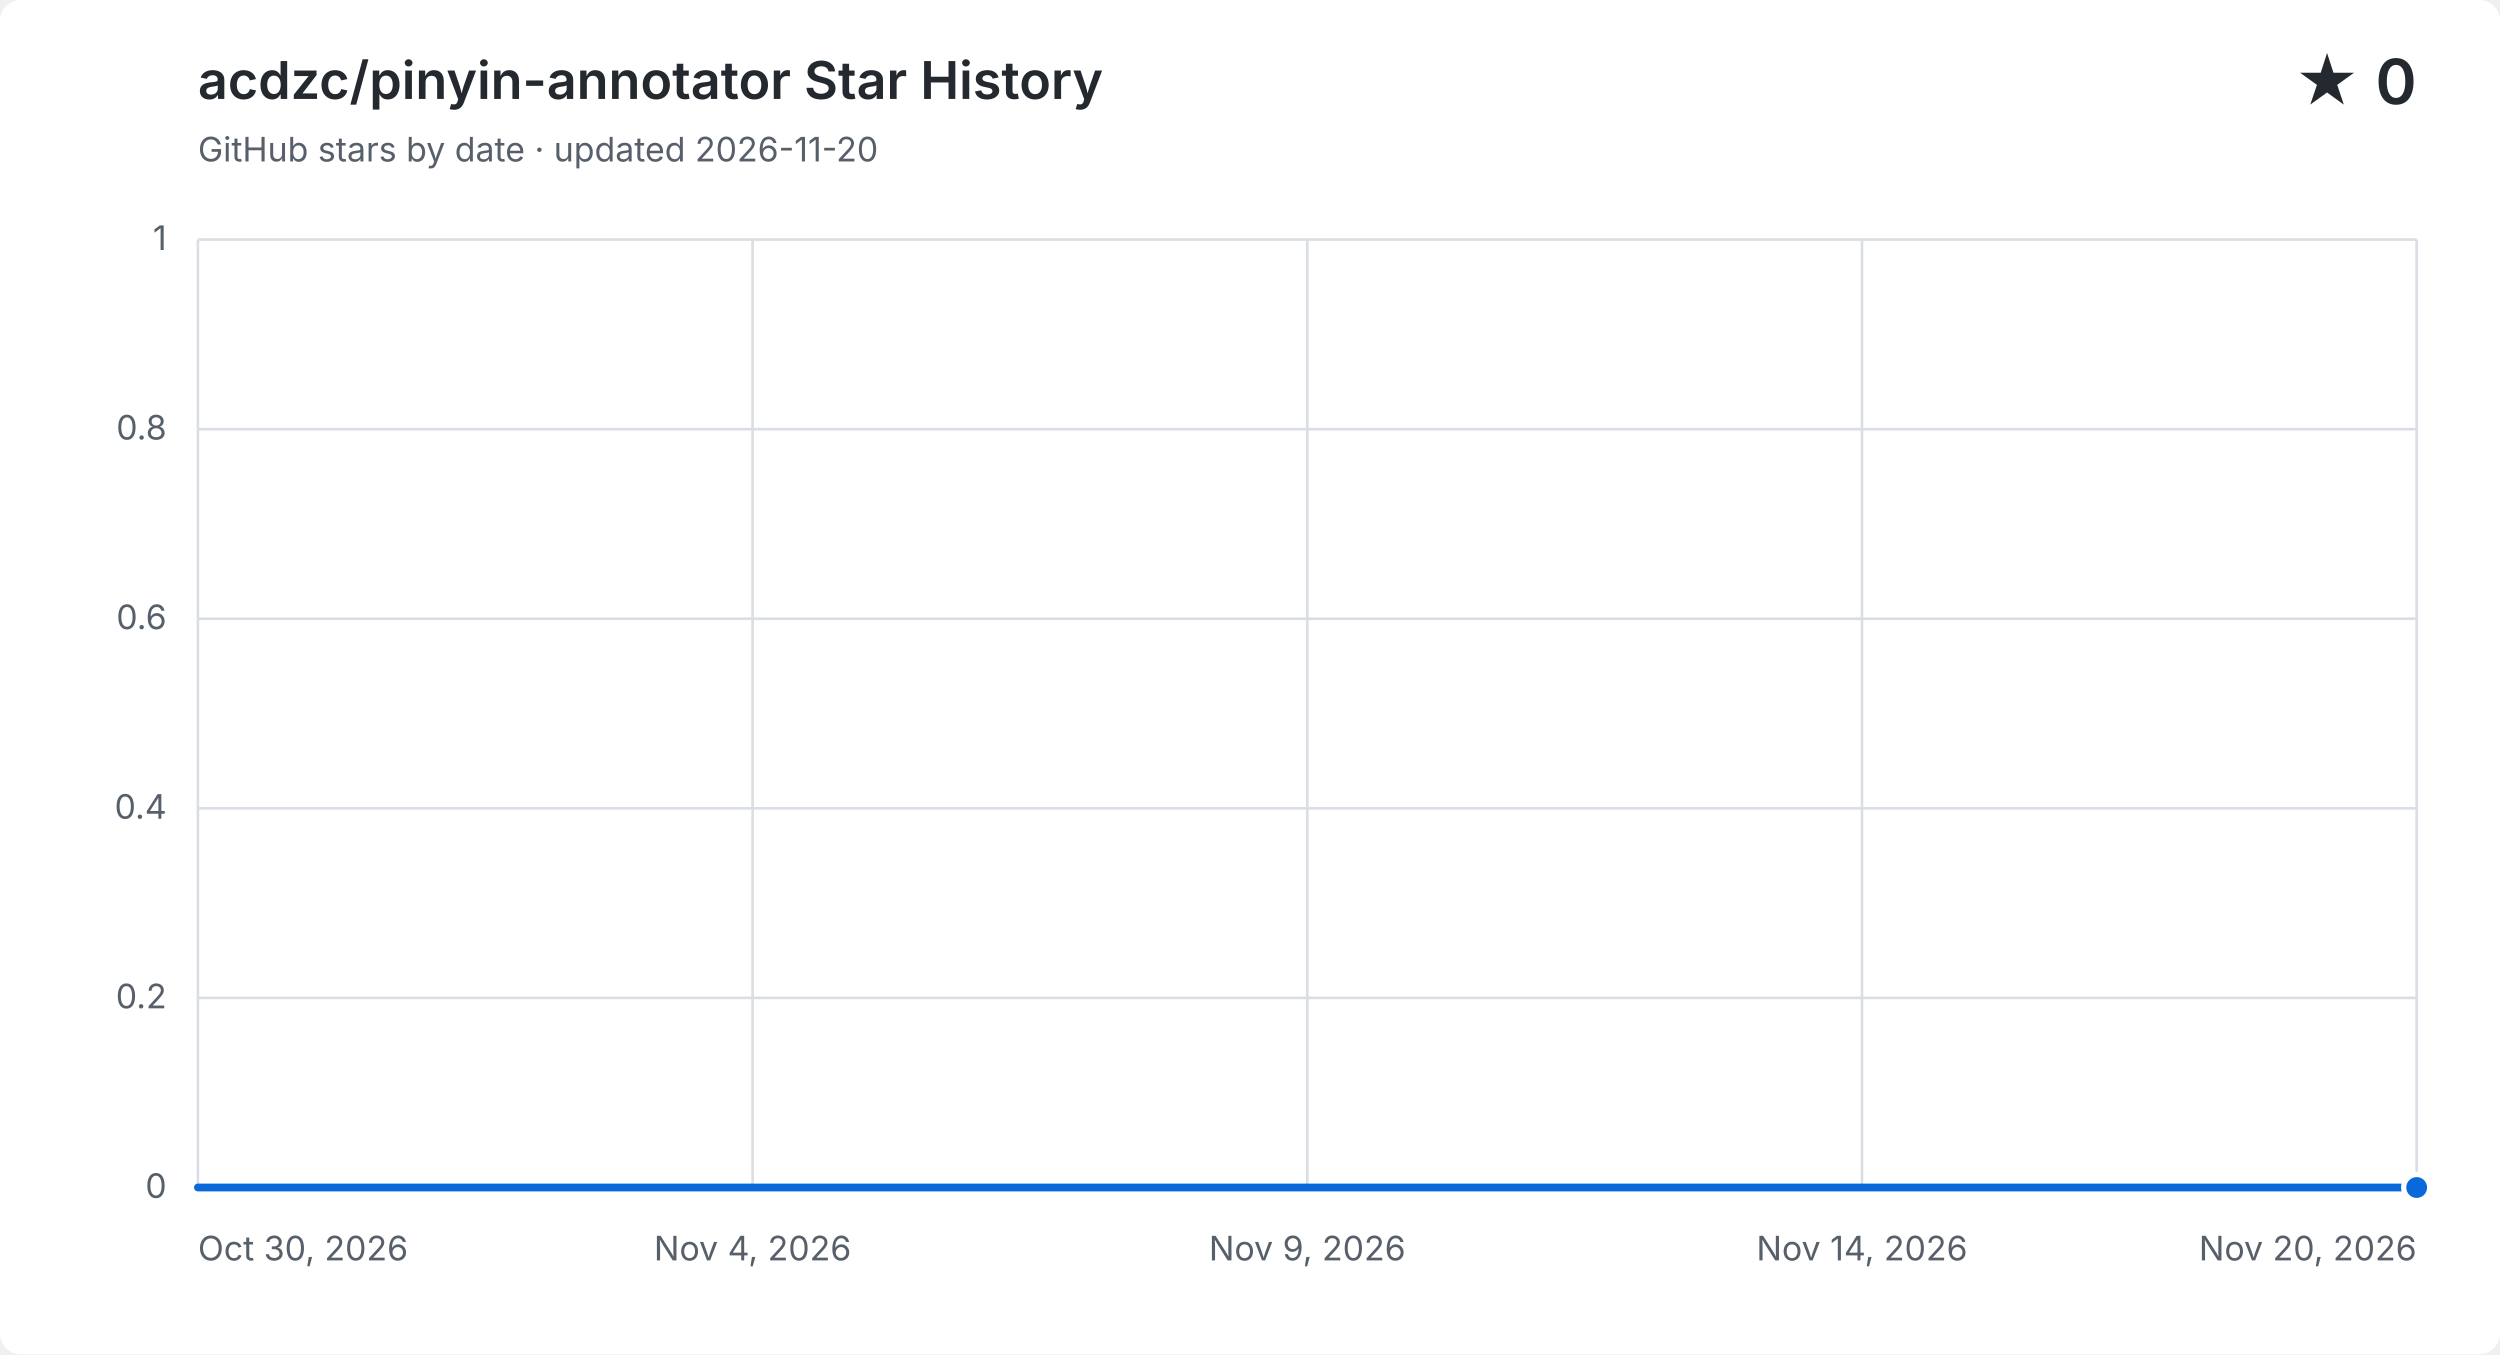
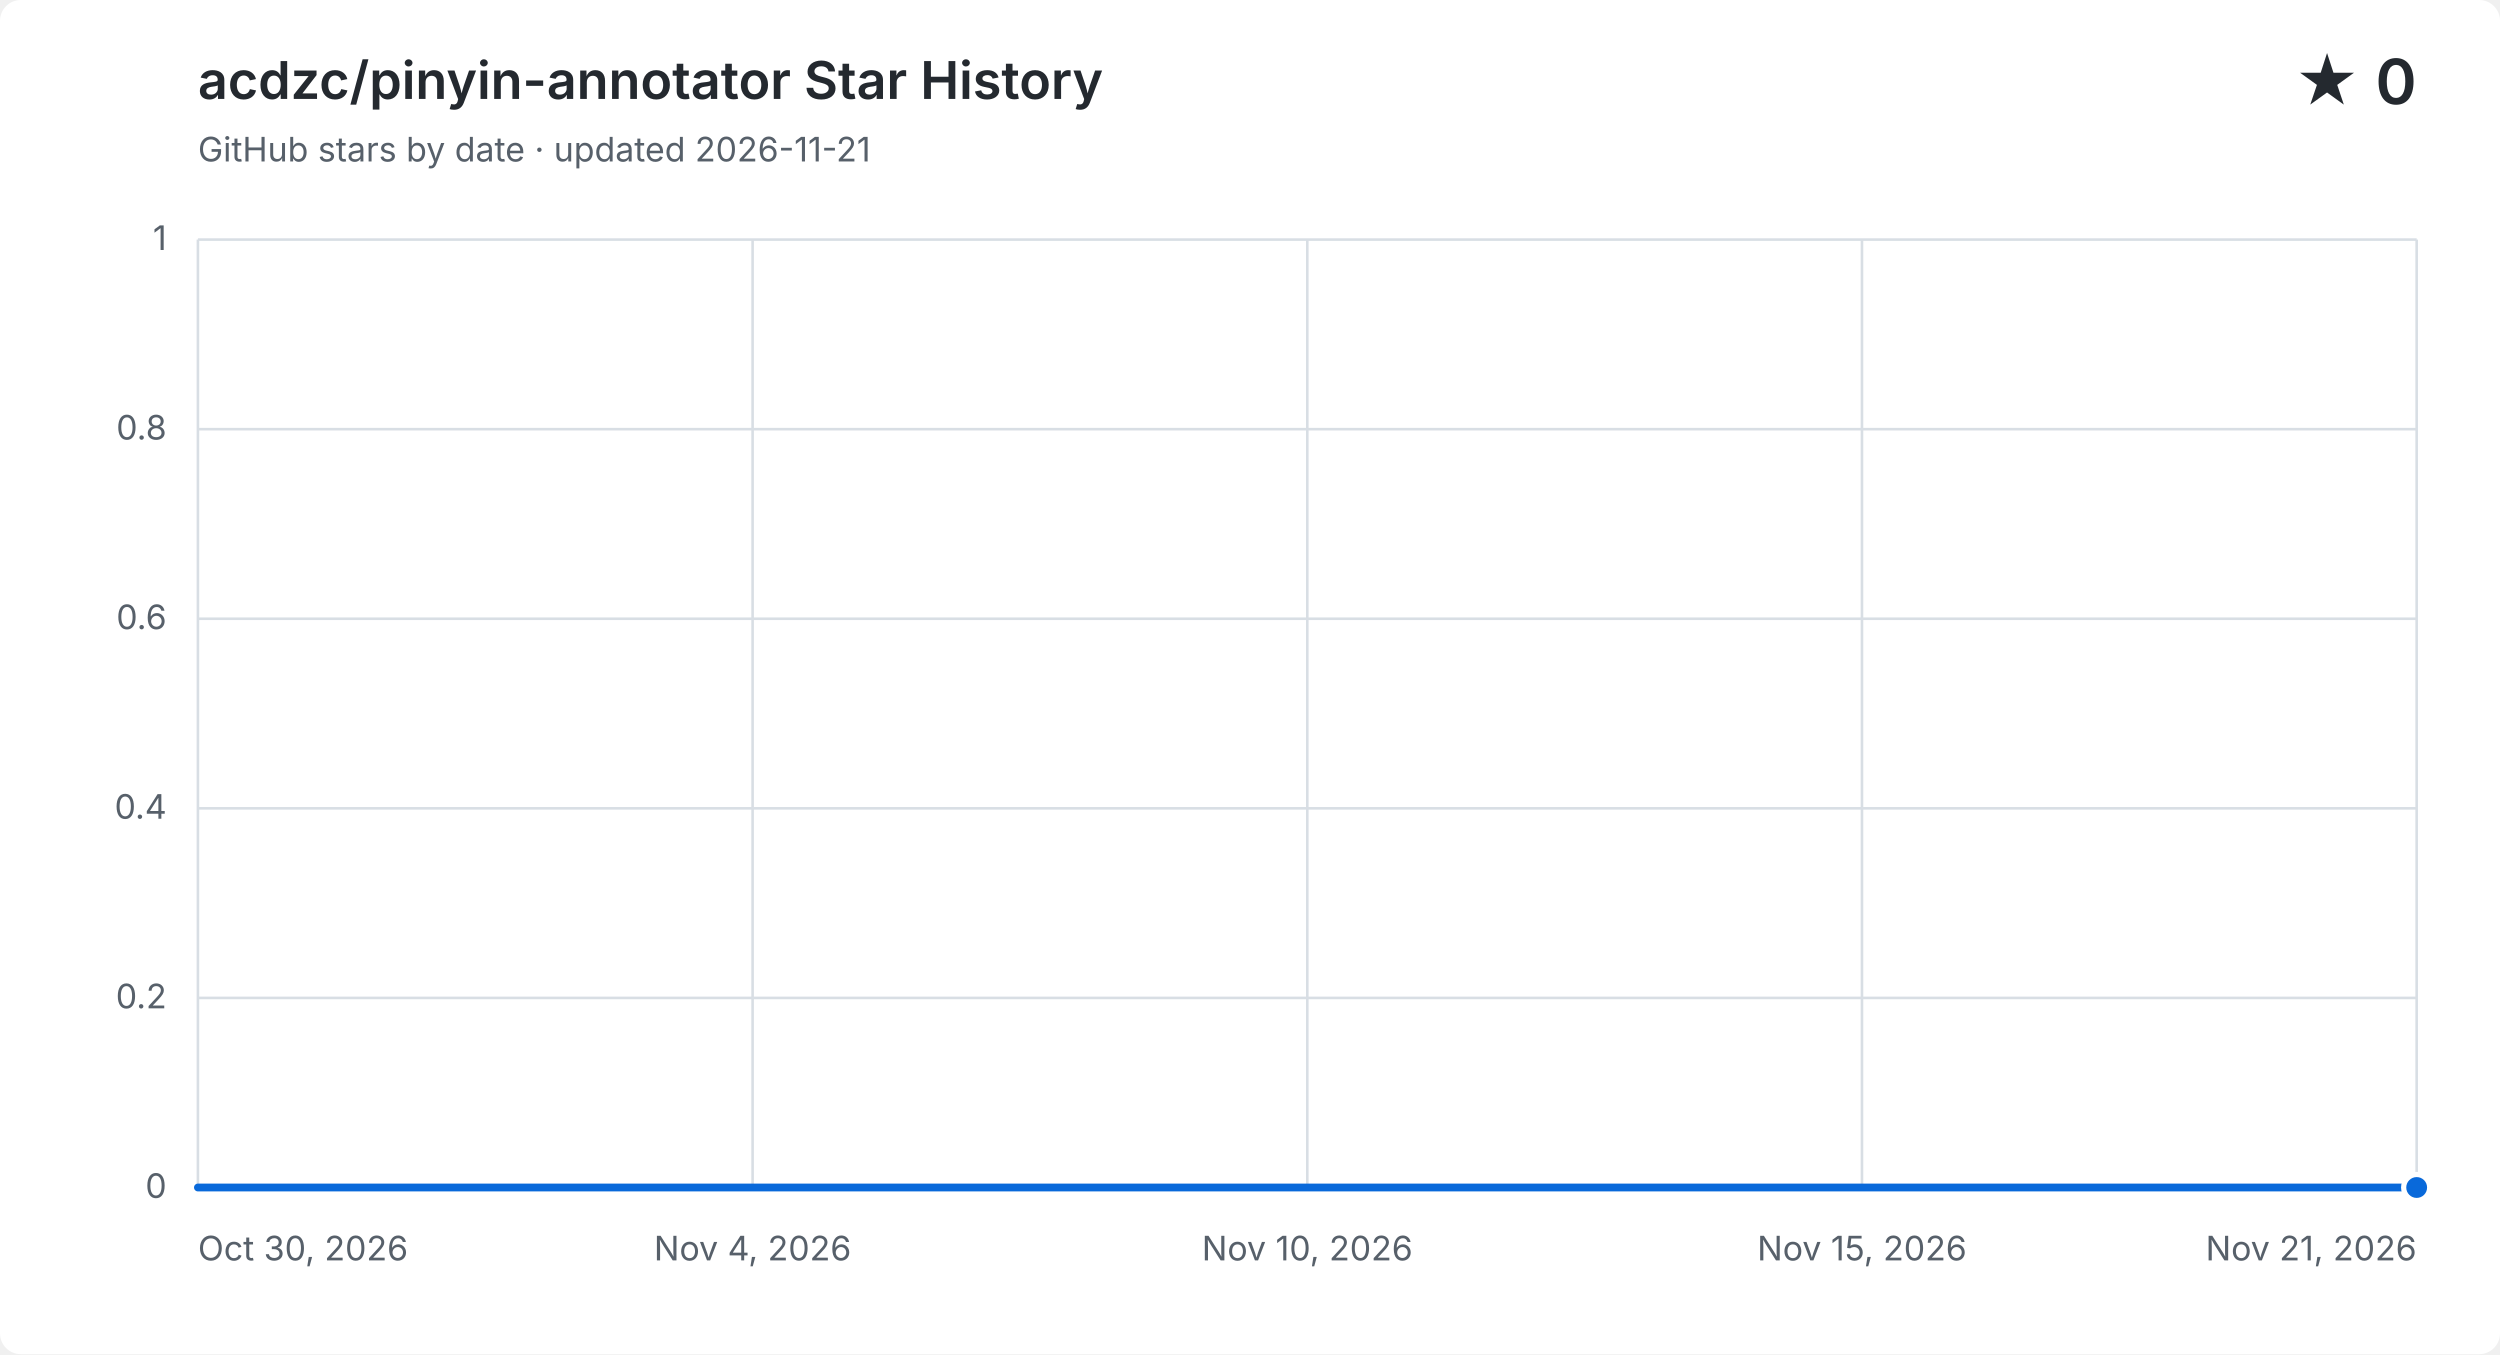
<svg xmlns="http://www.w3.org/2000/svg" width="960" height="520" viewBox="0 0 960 520" role="img" aria-labelledby="title description">
  <style>
    .background { fill: #ffffff; }
    .grid { fill: none; stroke: #d8dee4; stroke-width: 1; }
    .label, .subtitle { fill: #57606a; font: 13px -apple-system, BlinkMacSystemFont, "Segoe UI", sans-serif; }
    .heading, .value { fill: #24292f; font-family: -apple-system, BlinkMacSystemFont, "Segoe UI", sans-serif; }
    .heading { font-size: 20px; font-weight: 600; }
    .value { font-size: 24px; font-weight: 600; }
    .area { fill: #0969da; opacity: .12; }
    .line { fill: none; stroke: #0969da; stroke-linecap: round; stroke-linejoin: round; stroke-width: 3; }
    .point { fill: #0969da; stroke: #ffffff; stroke-width: 2; }
    @media (prefers-color-scheme: dark) {
      .background { fill: #0d1117; }
      .grid { stroke: #30363d; }
      .label, .subtitle { fill: #8b949e; }
      .heading, .value { fill: #f0f6fc; }
      .area { fill: #58a6ff; }
      .line { stroke: #58a6ff; }
      .point { fill: #58a6ff; stroke: #0d1117; }
    }
  </style>
  <rect class="background" width="960" height="520" rx="8" />
  <text class="heading" x="76" y="38">acdzc/pinyin-annotator Star History</text>
-   <text class="subtitle" x="76" y="62">GitHub stars by date · updated 2026-11-20</text>
+   <text class="subtitle" x="76" y="62">GitHub stars by date · updated 2026-11-21</text>
  <text class="value" x="928" y="40" text-anchor="end">★ 0</text>
  <path class="grid" d="M 76 456.0 H 928" />
  <text class="label" x="64" y="460.0" text-anchor="end">0</text>
  <path class="grid" d="M 76 383.2 H 928" />
  <text class="label" x="64" y="387.2" text-anchor="end">0.2</text>
  <path class="grid" d="M 76 310.4 H 928" />
  <text class="label" x="64" y="314.4" text-anchor="end">0.4</text>
  <path class="grid" d="M 76 237.6 H 928" />
  <text class="label" x="64" y="241.6" text-anchor="end">0.6</text>
  <path class="grid" d="M 76 164.8 H 928" />
  <text class="label" x="64" y="168.8" text-anchor="end">0.8</text>
  <path class="grid" d="M 76 92.0 H 928" />
  <text class="label" x="64" y="96.0" text-anchor="end">1</text>
  <path class="grid" d="M 76.0 92 V 456" />
  <text class="label" x="76.0" y="484" text-anchor="start">Oct 30, 2026</text>
  <path class="grid" d="M 289.0 92 V 456" />
  <text class="label" x="289.0" y="484" text-anchor="middle">Nov 4, 2026</text>
  <path class="grid" d="M 502.0 92 V 456" />
-   <text class="label" x="502.0" y="484" text-anchor="middle">Nov 9, 2026</text>
+   <text class="label" x="502.0" y="484" text-anchor="middle">Nov 10, 2026</text>
  <path class="grid" d="M 715.0 92 V 456" />
-   <text class="label" x="715.0" y="484" text-anchor="middle">Nov 14, 2026</text>
+   <text class="label" x="715.0" y="484" text-anchor="middle">Nov 15, 2026</text>
  <path class="grid" d="M 928.0 92 V 456" />
-   <text class="label" x="928.0" y="484" text-anchor="end">Nov 20, 2026</text>
-   <path class="area" d="M 76.0 456.0 C 89.5 456.0, 103.0 456.0, 116.6 456.0 C 130.1 456.0, 143.6 456.0, 157.1 456.0 C 170.7 456.0, 184.2 456.0, 197.7 456.0 C 211.2 456.0, 224.8 456.0, 238.3 456.0 C 251.8 456.0, 265.3 456.0, 278.9 456.0 C 292.4 456.0, 305.9 456.0, 319.4 456.0 C 333.0 456.0, 346.5 456.0, 360.0 456.0 C 373.5 456.0, 387.0 456.0, 400.6 456.0 C 414.1 456.0, 427.6 456.0, 441.1 456.0 C 454.7 456.0, 468.2 456.0, 481.7 456.0 C 495.2 456.0, 508.8 456.0, 522.3 456.0 C 535.8 456.0, 549.3 456.0, 562.9 456.0 C 576.4 456.0, 589.9 456.0, 603.4 456.0 C 617.0 456.0, 630.5 456.0, 644.0 456.0 C 657.5 456.0, 671.0 456.0, 684.6 456.0 C 698.1 456.0, 711.6 456.0, 725.1 456.0 C 738.7 456.0, 752.2 456.0, 765.7 456.0 C 779.2 456.0, 792.8 456.0, 806.3 456.0 C 819.8 456.0, 833.3 456.0, 846.9 456.0 C 860.4 456.0, 873.9 456.0, 887.4 456.0 C 901.0 456.0, 914.5 456.0, 928.0 456.0 V 456 H 76.0 Z" />
-   <path class="line" d="M 76.0 456.0 C 89.5 456.0, 103.0 456.0, 116.6 456.0 C 130.1 456.0, 143.6 456.0, 157.1 456.0 C 170.7 456.0, 184.2 456.0, 197.7 456.0 C 211.2 456.0, 224.8 456.0, 238.3 456.0 C 251.8 456.0, 265.3 456.0, 278.9 456.0 C 292.4 456.0, 305.9 456.0, 319.4 456.0 C 333.0 456.0, 346.5 456.0, 360.0 456.0 C 373.5 456.0, 387.0 456.0, 400.6 456.0 C 414.1 456.0, 427.6 456.0, 441.1 456.0 C 454.7 456.0, 468.2 456.0, 481.7 456.0 C 495.2 456.0, 508.8 456.0, 522.3 456.0 C 535.8 456.0, 549.3 456.0, 562.9 456.0 C 576.4 456.0, 589.9 456.0, 603.4 456.0 C 617.0 456.0, 630.5 456.0, 644.0 456.0 C 657.5 456.0, 671.0 456.0, 684.6 456.0 C 698.1 456.0, 711.6 456.0, 725.1 456.0 C 738.7 456.0, 752.2 456.0, 765.7 456.0 C 779.2 456.0, 792.8 456.0, 806.3 456.0 C 819.8 456.0, 833.3 456.0, 846.9 456.0 C 860.4 456.0, 873.9 456.0, 887.4 456.0 C 901.0 456.0, 914.5 456.0, 928.0 456.0" />
+   <text class="label" x="928.0" y="484" text-anchor="end">Nov 21, 2026</text>
+   <path class="area" d="M 76.0 456.0 C 88.9 456.0, 101.8 456.0, 114.7 456.0 C 127.6 456.0, 140.5 456.0, 153.5 456.0 C 166.4 456.0, 179.3 456.0, 192.2 456.0 C 205.1 456.0, 218.0 456.0, 230.9 456.0 C 243.8 456.0, 256.7 456.0, 269.6 456.0 C 282.5 456.0, 295.5 456.0, 308.4 456.0 C 321.3 456.0, 334.2 456.0, 347.1 456.0 C 360.0 456.0, 372.9 456.0, 385.8 456.0 C 398.7 456.0, 411.6 456.0, 424.5 456.0 C 437.5 456.0, 450.4 456.0, 463.3 456.0 C 476.2 456.0, 489.1 456.0, 502.0 456.0 C 514.9 456.0, 527.8 456.0, 540.7 456.0 C 553.6 456.0, 566.5 456.0, 579.5 456.0 C 592.4 456.0, 605.3 456.0, 618.2 456.0 C 631.1 456.0, 644.0 456.0, 656.9 456.0 C 669.8 456.0, 682.7 456.0, 695.6 456.0 C 708.5 456.0, 721.5 456.0, 734.4 456.0 C 747.3 456.0, 760.2 456.0, 773.1 456.0 C 786.0 456.0, 798.9 456.0, 811.8 456.0 C 824.7 456.0, 837.6 456.0, 850.5 456.0 C 863.5 456.0, 876.4 456.0, 889.3 456.0 C 902.2 456.0, 915.1 456.0, 928.0 456.0 V 456 H 76.0 Z" />
+   <path class="line" d="M 76.0 456.0 C 88.9 456.0, 101.8 456.0, 114.7 456.0 C 127.6 456.0, 140.5 456.0, 153.5 456.0 C 166.4 456.0, 179.3 456.0, 192.2 456.0 C 205.1 456.0, 218.0 456.0, 230.9 456.0 C 243.8 456.0, 256.7 456.0, 269.6 456.0 C 282.5 456.0, 295.5 456.0, 308.4 456.0 C 321.3 456.0, 334.2 456.0, 347.1 456.0 C 360.0 456.0, 372.9 456.0, 385.8 456.0 C 398.7 456.0, 411.6 456.0, 424.5 456.0 C 437.5 456.0, 450.4 456.0, 463.3 456.0 C 476.2 456.0, 489.1 456.0, 502.0 456.0 C 514.9 456.0, 527.8 456.0, 540.7 456.0 C 553.6 456.0, 566.5 456.0, 579.5 456.0 C 592.4 456.0, 605.3 456.0, 618.2 456.0 C 631.1 456.0, 644.0 456.0, 656.9 456.0 C 669.8 456.0, 682.7 456.0, 695.6 456.0 C 708.5 456.0, 721.5 456.0, 734.4 456.0 C 747.3 456.0, 760.2 456.0, 773.1 456.0 C 786.0 456.0, 798.9 456.0, 811.8 456.0 C 824.7 456.0, 837.6 456.0, 850.5 456.0 C 863.5 456.0, 876.4 456.0, 889.3 456.0 C 902.2 456.0, 915.1 456.0, 928.0 456.0" />
  <circle class="point" cx="928.0" cy="456.0" r="5" />
</svg>
